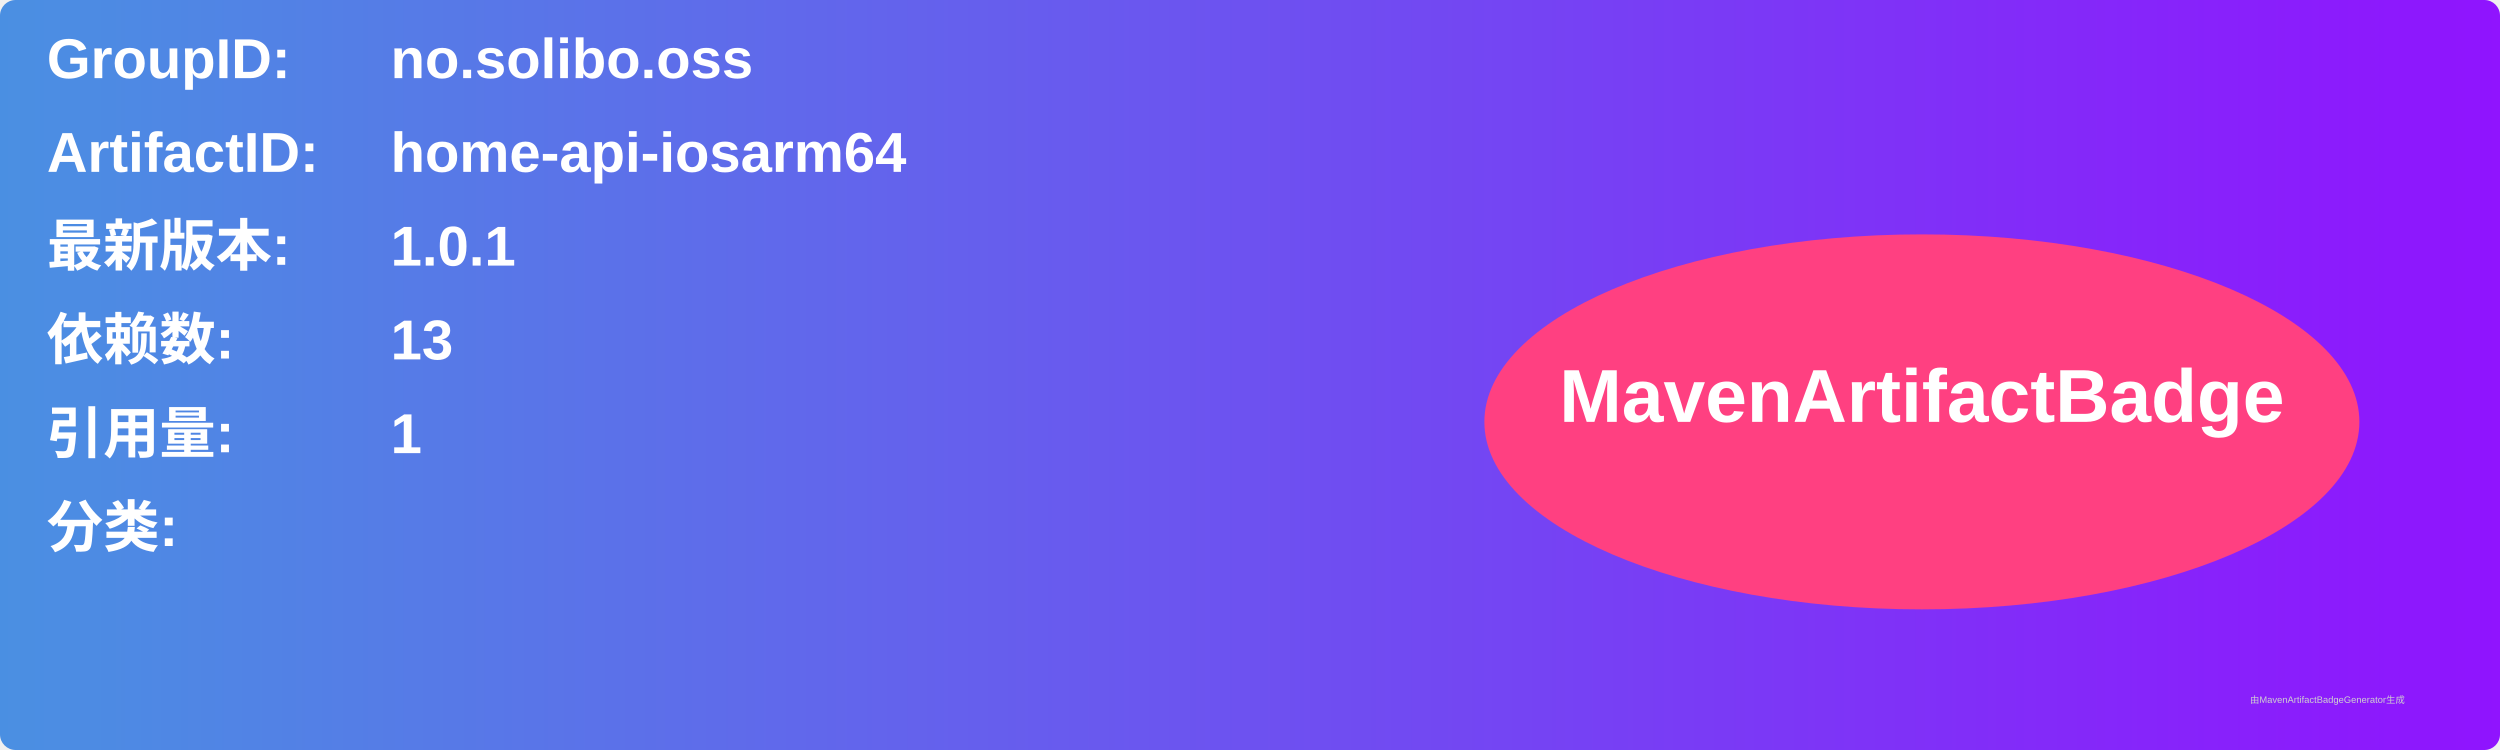
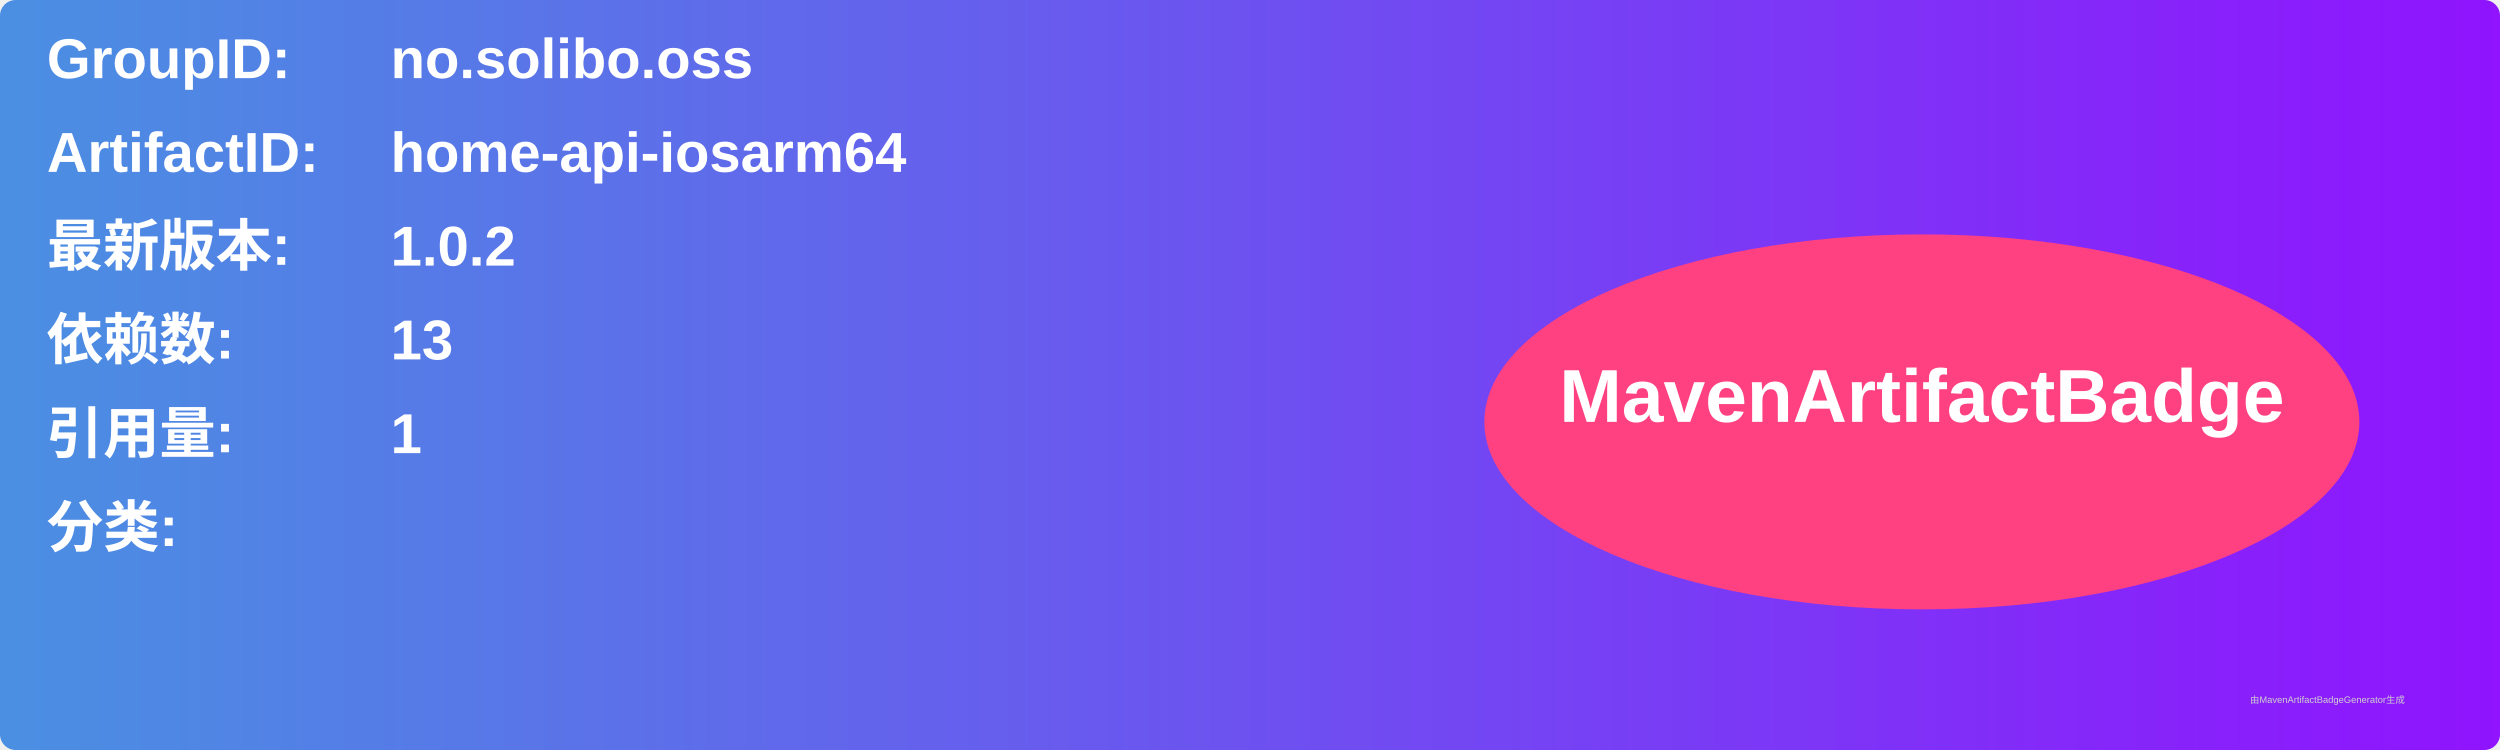
<svg xmlns="http://www.w3.org/2000/svg" width="800" height="240" viewBox="0 0 800 240">
  <linearGradient id="grad" x1="0%" y1="0%" x2="100%" y2="0%">
    <stop offset="0%" stop-color="#4a90e2" />
    <stop offset="100%" stop-color="#9013fe" />
  </linearGradient>
  <rect width="100%" height="100%" rx="5" ry="5" fill="url(#grad)" />
  <g transform="translate(15, 15)">
    <text x="0" y="10" font-family="Arial" font-size="18" fill="white" font-weight="bold" width="260">GroupID:</text>
    <text x="110" y="10" font-family="Arial" font-size="18" fill="white" font-weight="bold" width="460">no.solibo.oss</text>
    <text x="0" y="40" font-family="Arial" font-size="18" fill="white" font-weight="bold" width="260">ArtifactID:</text>
    <text x="110" y="40" font-family="Arial" font-size="18" fill="white" font-weight="bold" width="460">home-api-iosarm64</text>
    <text x="0" y="70" font-family="Arial" font-size="18" fill="white" font-weight="bold">最新版本:</text>
    <text x="110" y="70" font-family="Arial" font-size="18" fill="white" font-weight="bold">
-       <tspan font-weight="bold">1.0.1</tspan>
+       <tspan font-weight="bold">1.0.2</tspan>
    </text>
    <text x="0" y="100" font-family="Arial" font-size="18" fill="white" font-weight="bold">依赖数: </text>
    <text x="110" y="100" font-family="Arial" font-size="18" fill="white">
      <tspan font-weight="bold">13</tspan>
    </text>
    <text x="0" y="130" font-family="Arial" font-size="18" fill="white" font-weight="bold">引用量: </text>
    <text x="110" y="130" font-family="Arial" font-size="18" fill="white">
      <tspan font-weight="bold">1</tspan>
    </text>
    <text x="0" y="160" font-family="Arial" font-size="18" fill="white" font-weight="bold">分类:</text>
    <text x="10" y="190" font-family="Arial" font-size="10" fill="white">
      <tspan font-weight="bold" />
    </text>
    <ellipse cx="600" cy="120" rx="140" ry="60" fill="#ff4081" />
    <text x="600" y="120" text-anchor="middle" font-family="Arial" font-size="24" fill="white" font-weight="bold">MavenArtifactBadge</text>
  </g>
  <text x="720" y="225" font-family="Arial" font-size="3" fill="#d0d0d0">由MavenArtifactBadgeGenerator生成</text>
</svg>
